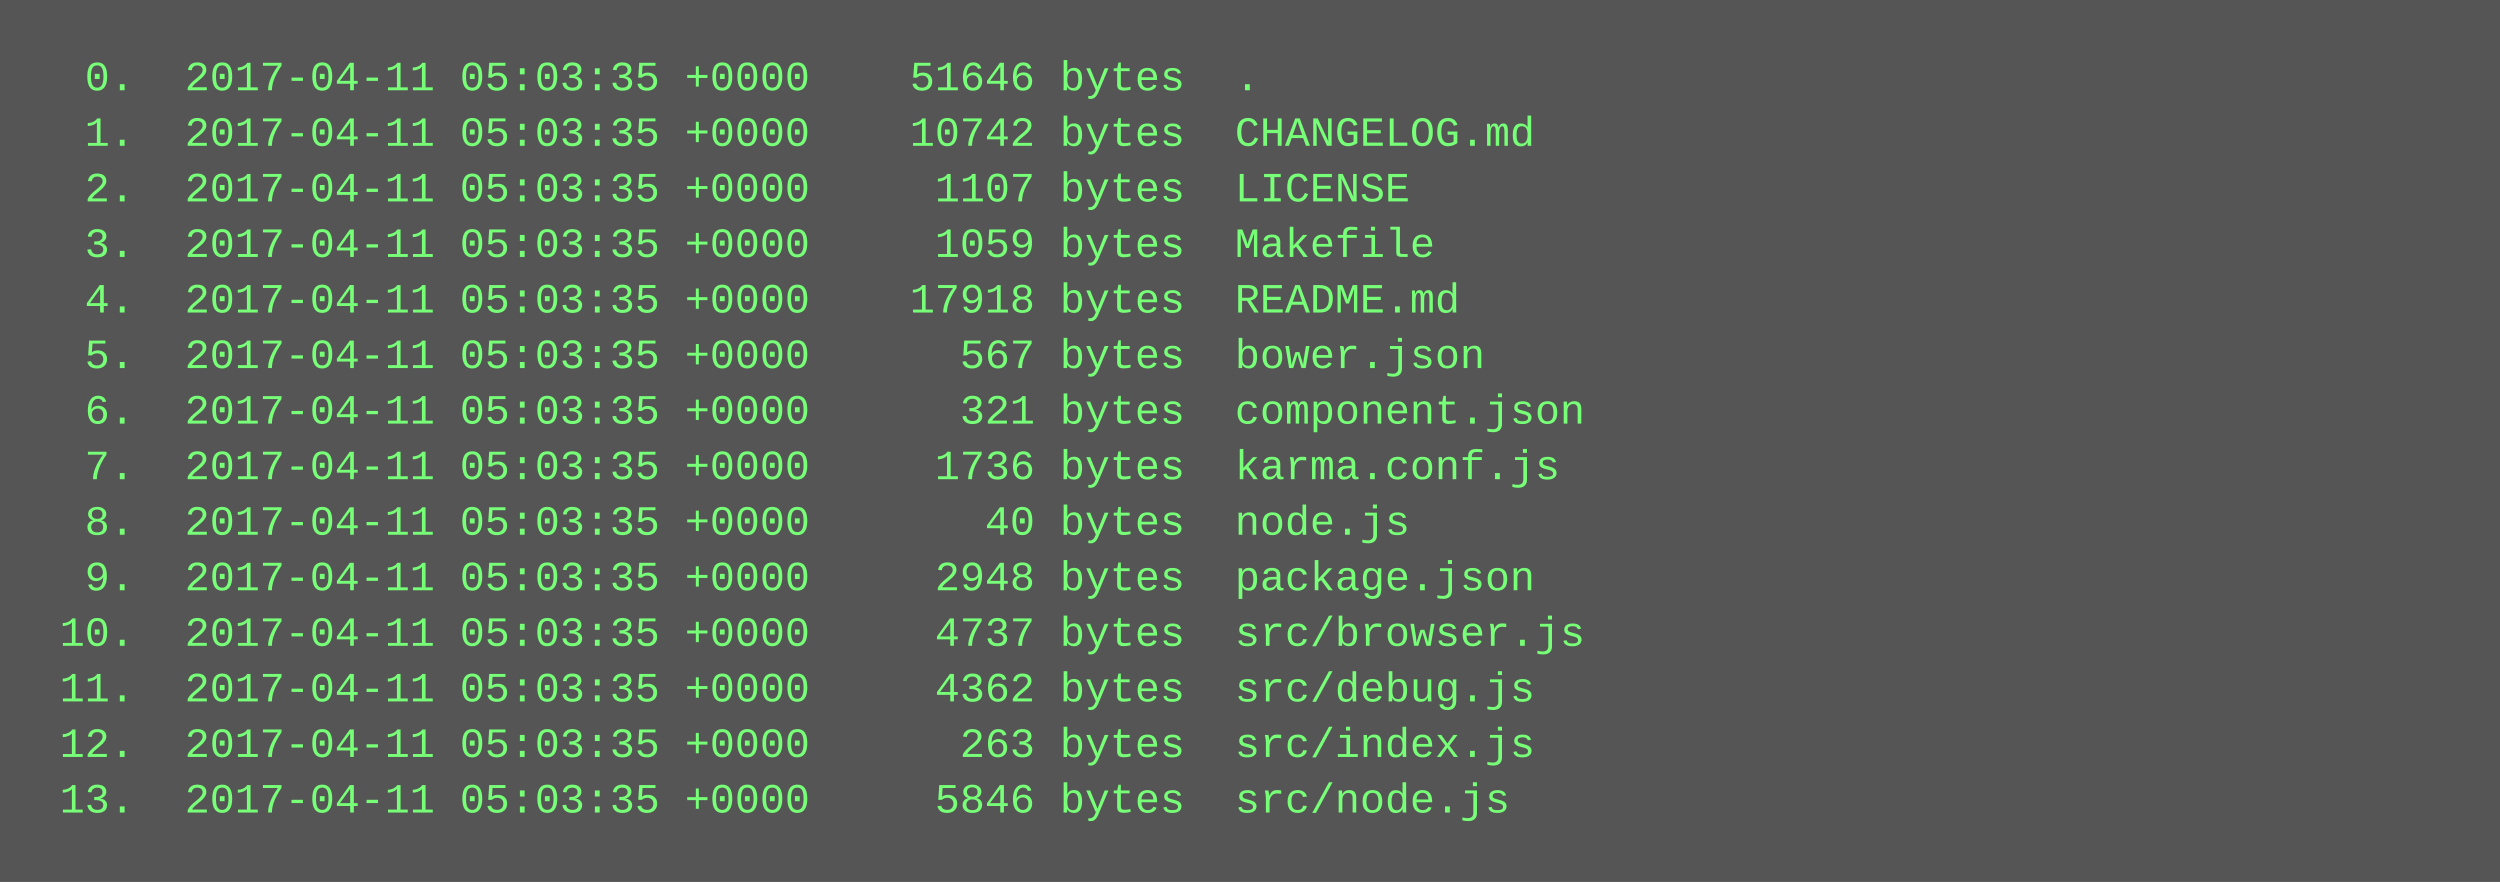
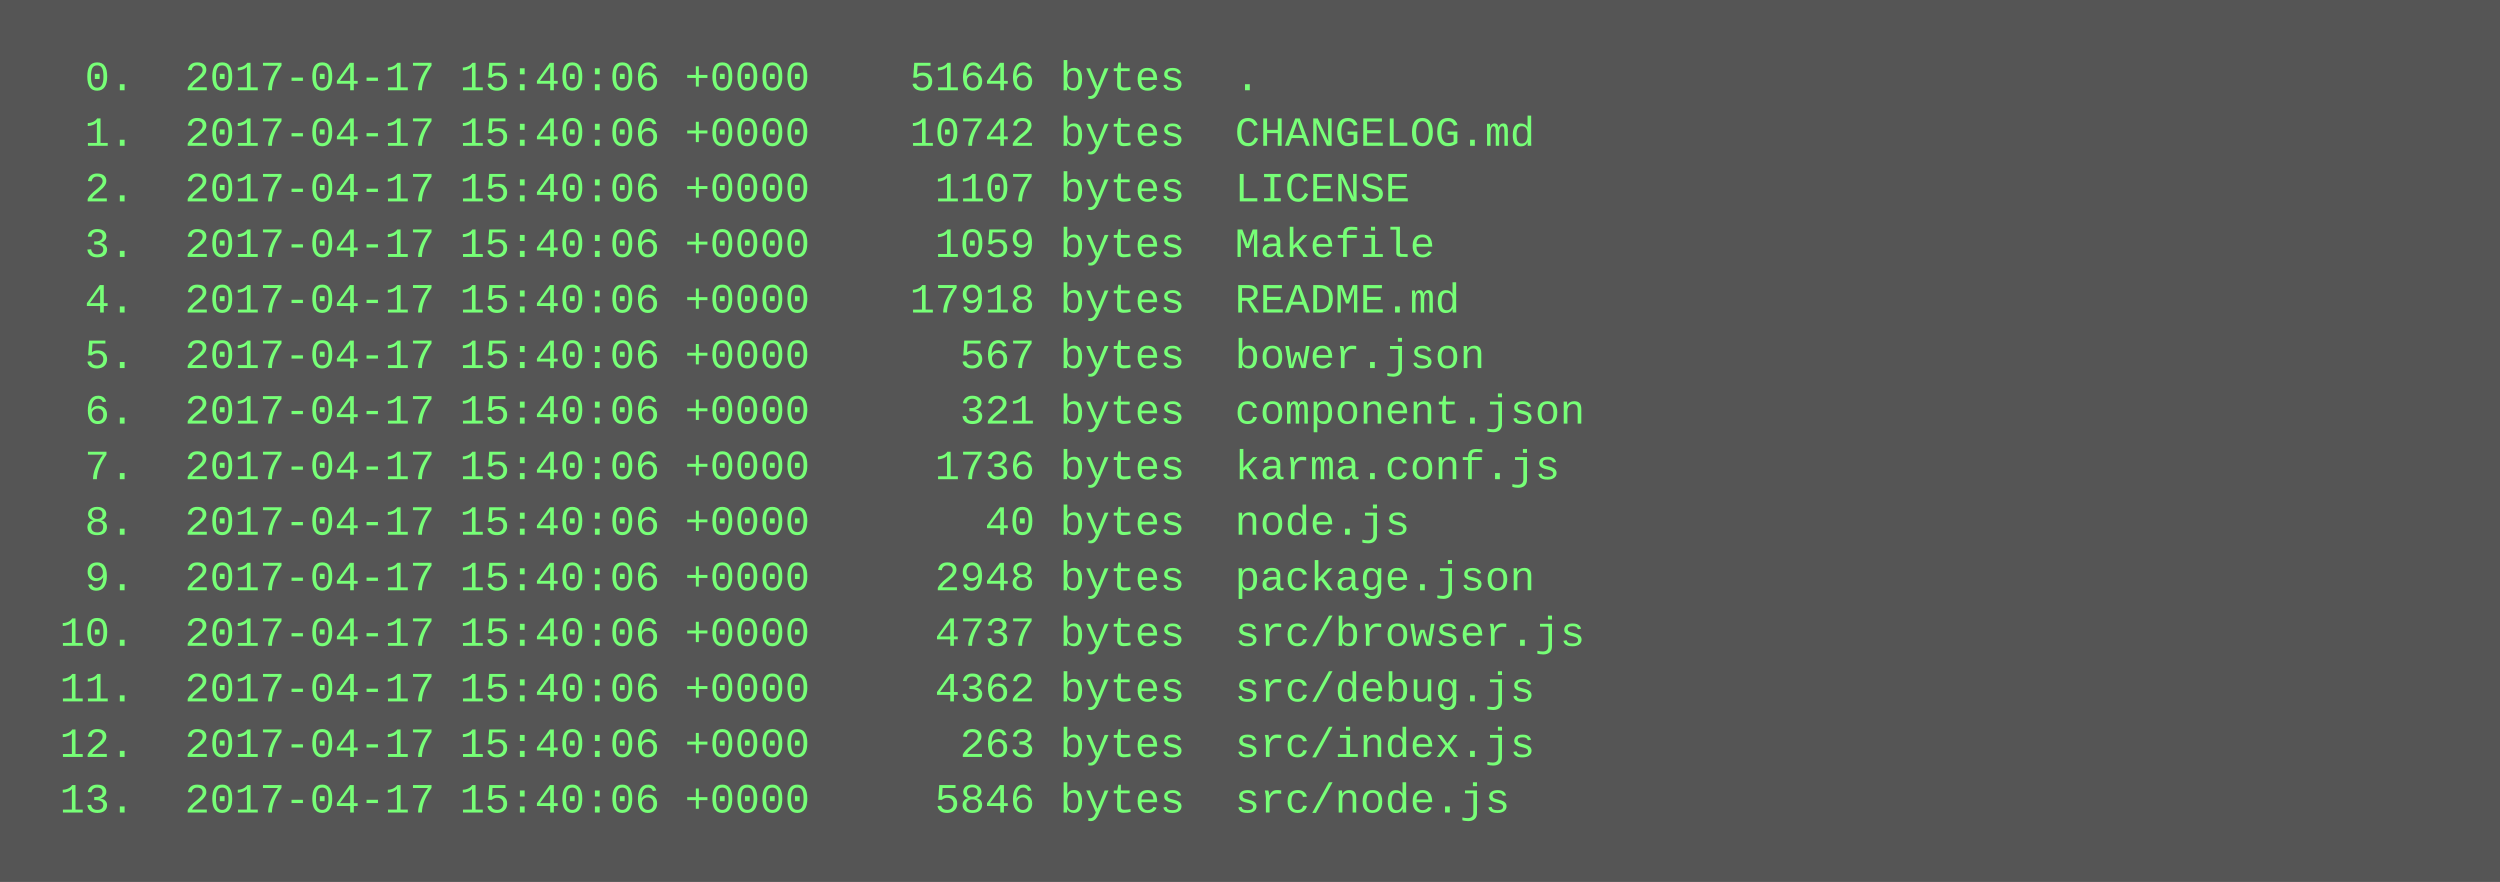
<svg xmlns="http://www.w3.org/2000/svg" height="254" width="720">
  <rect height="254" fill="#555" width="720" />
  <text fill="#7f7" font-family="Courier New" font-size="12" xml:space="preserve">
-     <tspan x="10" y="26">  0.  2017-04-11 05:03:35 +0000    51646 bytes  .</tspan>
-     <tspan x="10" y="42">  1.  2017-04-11 05:03:35 +0000    10742 bytes  CHANGELOG.md</tspan>
-     <tspan x="10" y="58">  2.  2017-04-11 05:03:35 +0000     1107 bytes  LICENSE</tspan>
-     <tspan x="10" y="74">  3.  2017-04-11 05:03:35 +0000     1059 bytes  Makefile</tspan>
-     <tspan x="10" y="90">  4.  2017-04-11 05:03:35 +0000    17918 bytes  README.md</tspan>
-     <tspan x="10" y="106">  5.  2017-04-11 05:03:35 +0000      567 bytes  bower.json</tspan>
-     <tspan x="10" y="122">  6.  2017-04-11 05:03:35 +0000      321 bytes  component.json</tspan>
-     <tspan x="10" y="138">  7.  2017-04-11 05:03:35 +0000     1736 bytes  karma.conf.js</tspan>
-     <tspan x="10" y="154">  8.  2017-04-11 05:03:35 +0000       40 bytes  node.js</tspan>
-     <tspan x="10" y="170">  9.  2017-04-11 05:03:35 +0000     2948 bytes  package.json</tspan>
-     <tspan x="10" y="186"> 10.  2017-04-11 05:03:35 +0000     4737 bytes  src/browser.js</tspan>
-     <tspan x="10" y="202"> 11.  2017-04-11 05:03:35 +0000     4362 bytes  src/debug.js</tspan>
-     <tspan x="10" y="218"> 12.  2017-04-11 05:03:35 +0000      263 bytes  src/index.js</tspan>
-     <tspan x="10" y="234"> 13.  2017-04-11 05:03:35 +0000     5846 bytes  src/node.js</tspan>
+     <tspan x="10" y="26">  0.  2017-04-17 15:40:06 +0000    51646 bytes  .</tspan>
+     <tspan x="10" y="42">  1.  2017-04-17 15:40:06 +0000    10742 bytes  CHANGELOG.md</tspan>
+     <tspan x="10" y="58">  2.  2017-04-17 15:40:06 +0000     1107 bytes  LICENSE</tspan>
+     <tspan x="10" y="74">  3.  2017-04-17 15:40:06 +0000     1059 bytes  Makefile</tspan>
+     <tspan x="10" y="90">  4.  2017-04-17 15:40:06 +0000    17918 bytes  README.md</tspan>
+     <tspan x="10" y="106">  5.  2017-04-17 15:40:06 +0000      567 bytes  bower.json</tspan>
+     <tspan x="10" y="122">  6.  2017-04-17 15:40:06 +0000      321 bytes  component.json</tspan>
+     <tspan x="10" y="138">  7.  2017-04-17 15:40:06 +0000     1736 bytes  karma.conf.js</tspan>
+     <tspan x="10" y="154">  8.  2017-04-17 15:40:06 +0000       40 bytes  node.js</tspan>
+     <tspan x="10" y="170">  9.  2017-04-17 15:40:06 +0000     2948 bytes  package.json</tspan>
+     <tspan x="10" y="186"> 10.  2017-04-17 15:40:06 +0000     4737 bytes  src/browser.js</tspan>
+     <tspan x="10" y="202"> 11.  2017-04-17 15:40:06 +0000     4362 bytes  src/debug.js</tspan>
+     <tspan x="10" y="218"> 12.  2017-04-17 15:40:06 +0000      263 bytes  src/index.js</tspan>
+     <tspan x="10" y="234"> 13.  2017-04-17 15:40:06 +0000     5846 bytes  src/node.js</tspan>
  </text>
</svg>
